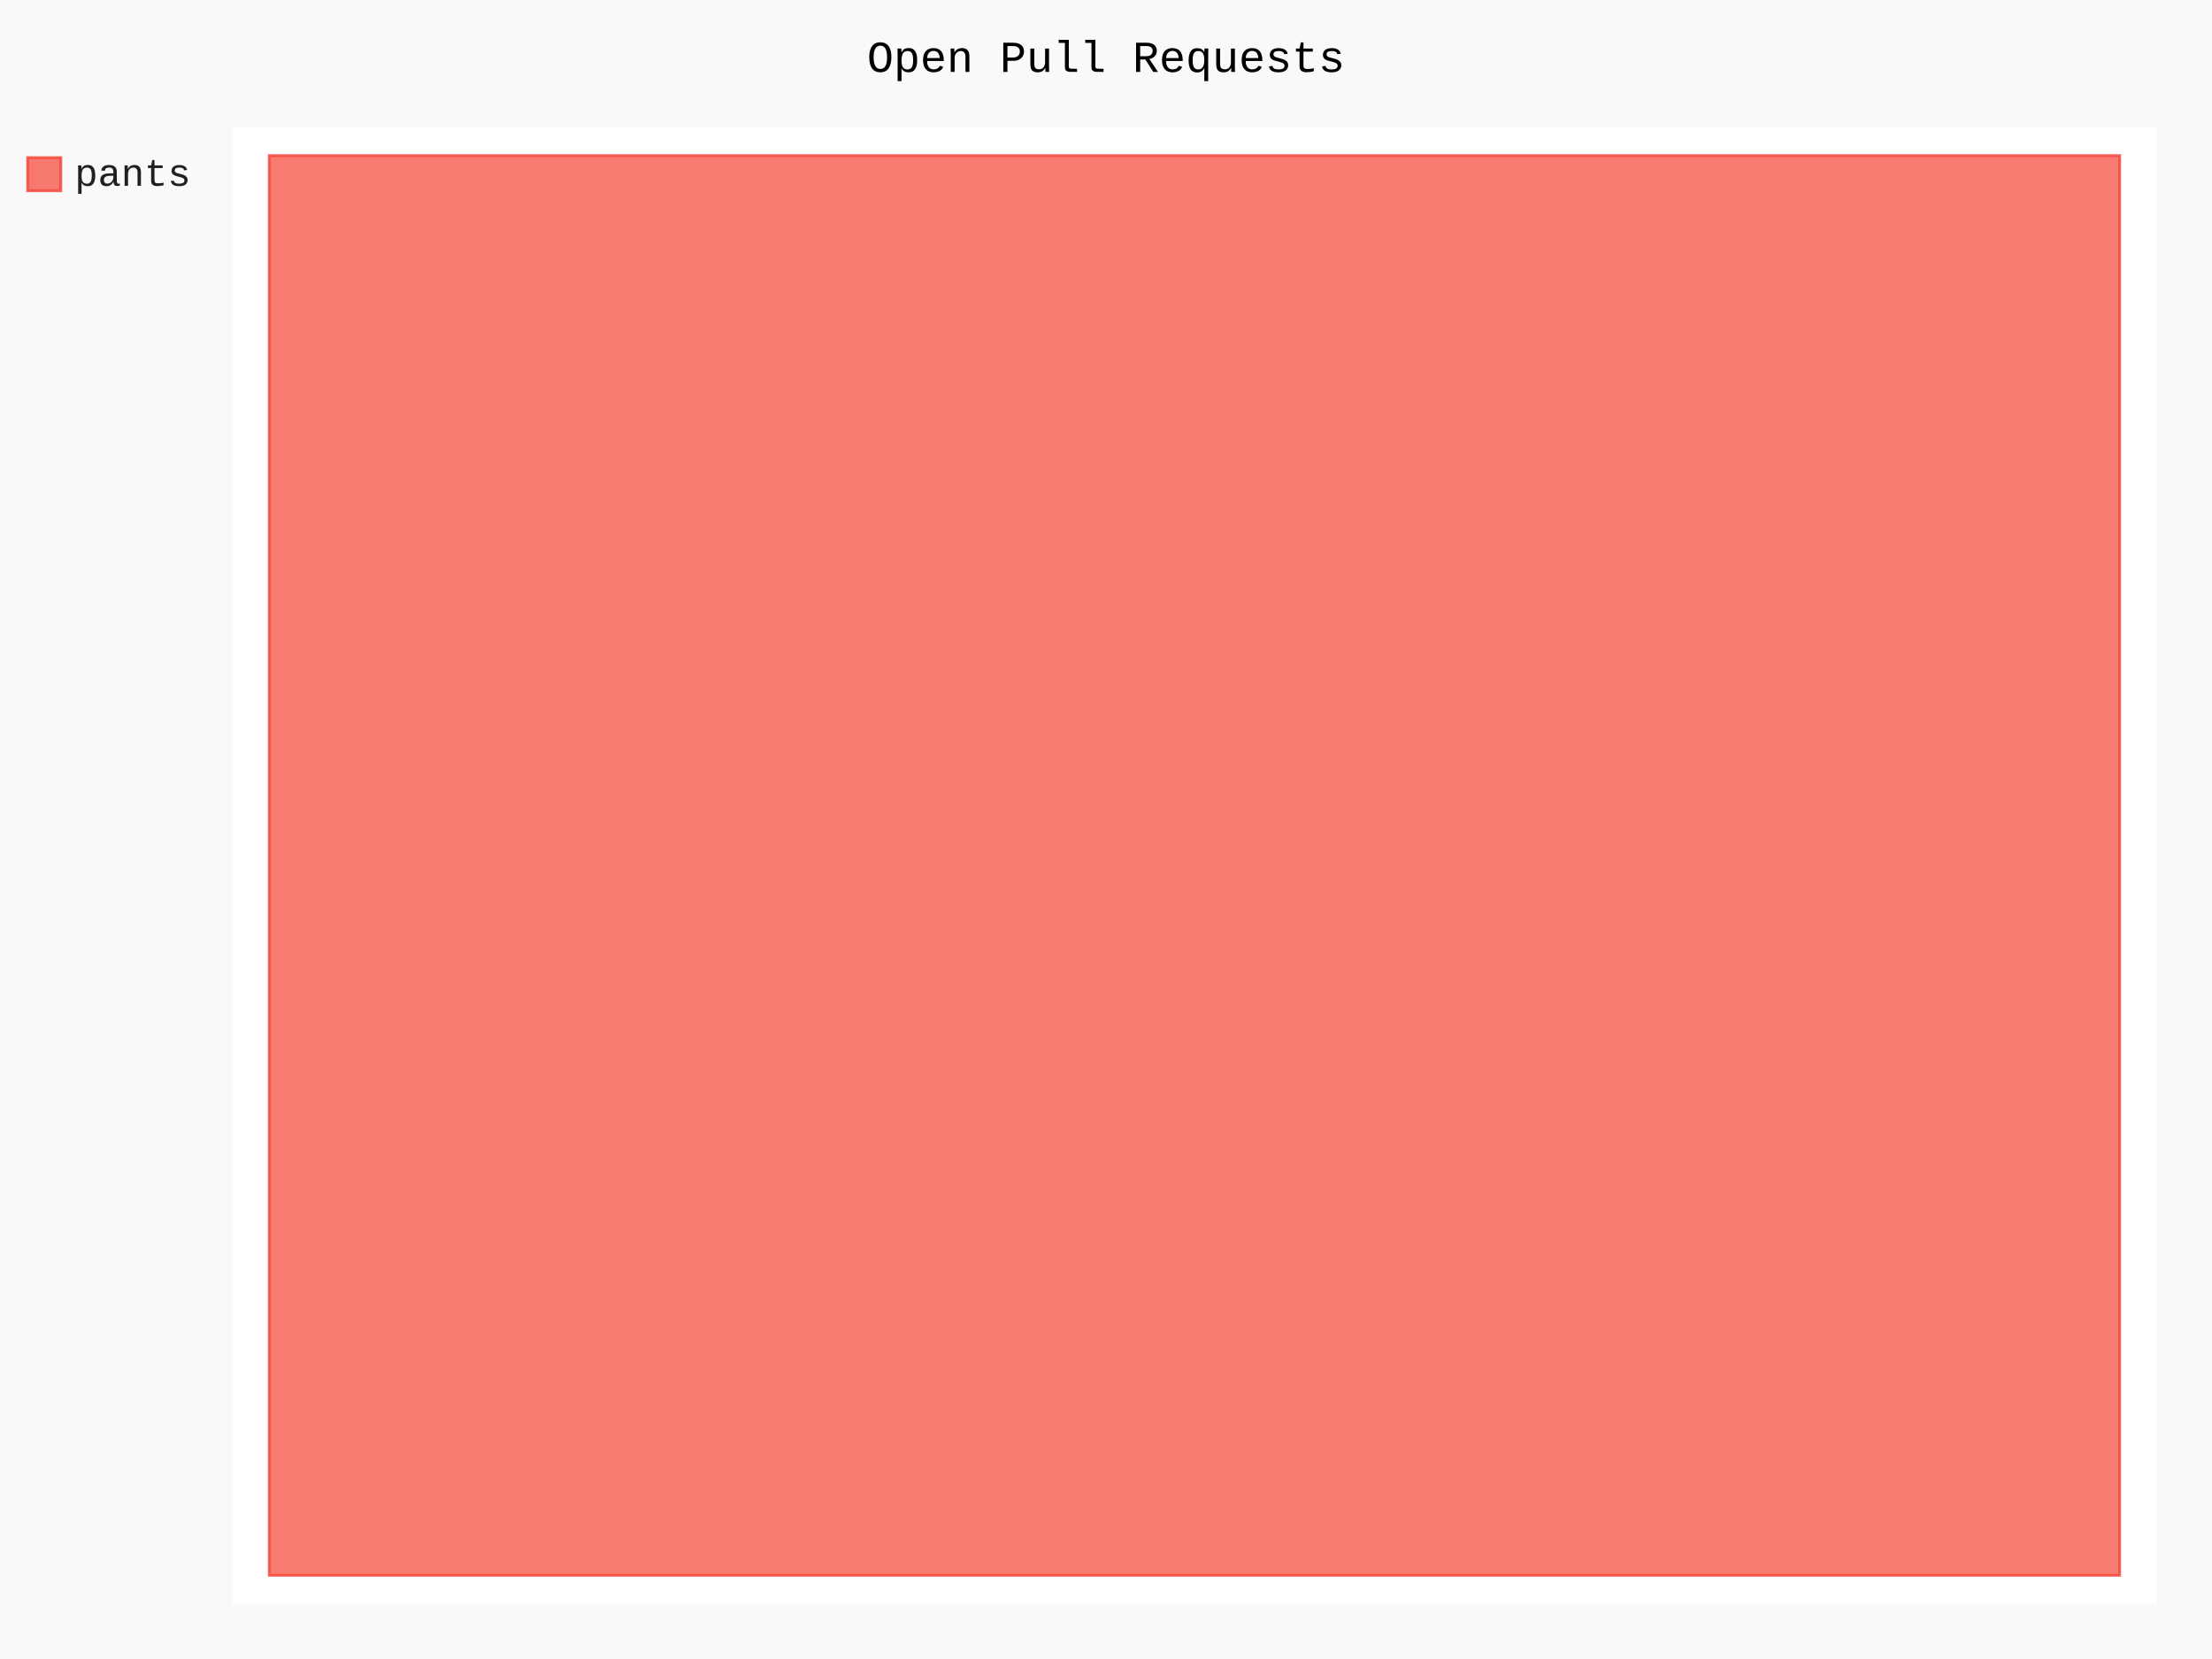
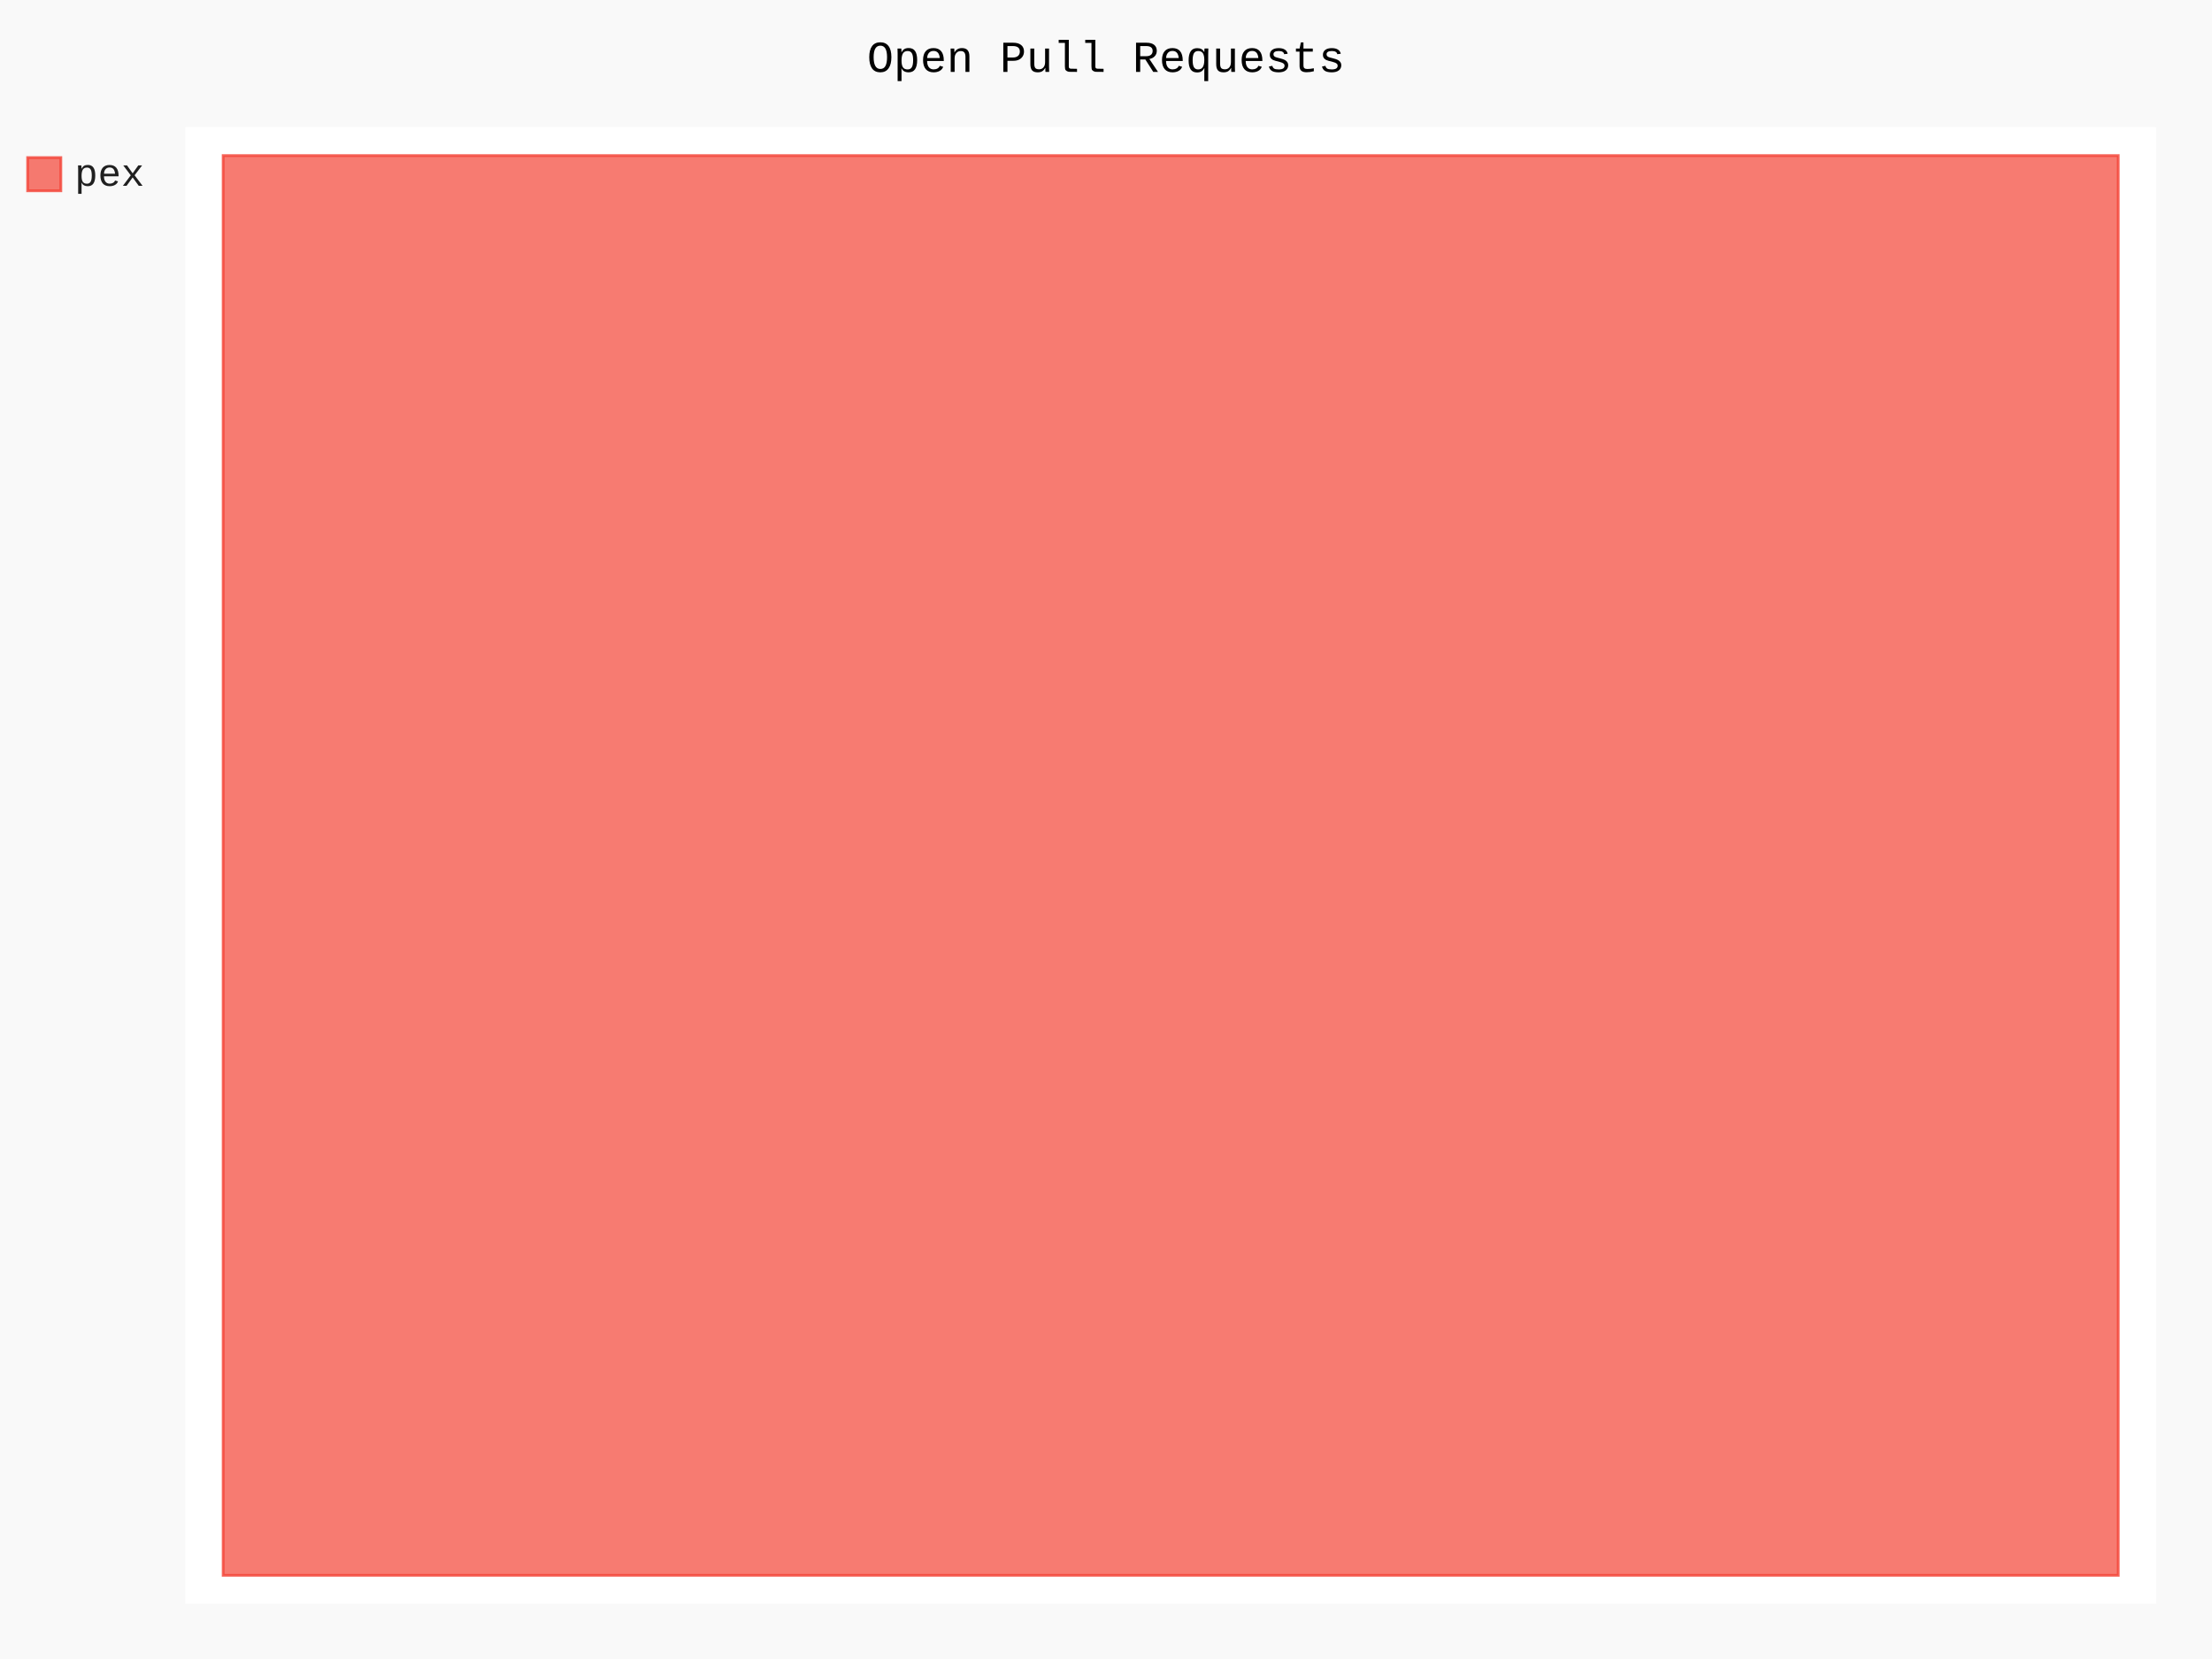
- <svg xmlns="http://www.w3.org/2000/svg" class="pygal-chart" id="chart-61635c1d-3128-4c91-8bce-d7faa189f462" viewBox="0 0 800 600">
+ <svg xmlns="http://www.w3.org/2000/svg" class="pygal-chart" id="chart-ecc2042c-8385-4922-b40c-69bac03cc79e" viewBox="0 0 800 600">
  <defs>
-     <style type="text/css">#chart-61635c1d-3128-4c91-8bce-d7faa189f462{-webkit-user-select:none;-webkit-font-smoothing:antialiased;font-family:Consolas,"Liberation Mono",Menlo,Courier,monospace}#chart-61635c1d-3128-4c91-8bce-d7faa189f462 .title{font-family:Consolas,"Liberation Mono",Menlo,Courier,monospace;font-size:16px}#chart-61635c1d-3128-4c91-8bce-d7faa189f462 .legends .legend text{font-family:Consolas,"Liberation Mono",Menlo,Courier,monospace;font-size:14px}#chart-61635c1d-3128-4c91-8bce-d7faa189f462 .axis text{font-family:Consolas,"Liberation Mono",Menlo,Courier,monospace;font-size:10px}#chart-61635c1d-3128-4c91-8bce-d7faa189f462 .axis text.major{font-family:Consolas,"Liberation Mono",Menlo,Courier,monospace;font-size:10px}#chart-61635c1d-3128-4c91-8bce-d7faa189f462 .text-overlay text.value{font-family:Consolas,"Liberation Mono",Menlo,Courier,monospace;font-size:16px}#chart-61635c1d-3128-4c91-8bce-d7faa189f462 .text-overlay text.label{font-family:Consolas,"Liberation Mono",Menlo,Courier,monospace;font-size:10px}#chart-61635c1d-3128-4c91-8bce-d7faa189f462 .tooltip{font-family:Consolas,"Liberation Mono",Menlo,Courier,monospace;font-size:14px}#chart-61635c1d-3128-4c91-8bce-d7faa189f462 text.no_data{font-family:Consolas,"Liberation Mono",Menlo,Courier,monospace;font-size:64px}
- #chart-61635c1d-3128-4c91-8bce-d7faa189f462{background-color:rgba(249,249,249,1)}#chart-61635c1d-3128-4c91-8bce-d7faa189f462 path,#chart-61635c1d-3128-4c91-8bce-d7faa189f462 line,#chart-61635c1d-3128-4c91-8bce-d7faa189f462 rect,#chart-61635c1d-3128-4c91-8bce-d7faa189f462 circle{-webkit-transition:150ms;-moz-transition:150ms;transition:150ms}#chart-61635c1d-3128-4c91-8bce-d7faa189f462 .graph &gt; .background{fill:rgba(249,249,249,1)}#chart-61635c1d-3128-4c91-8bce-d7faa189f462 .plot &gt; .background{fill:rgba(255,255,255,1)}#chart-61635c1d-3128-4c91-8bce-d7faa189f462 .graph{fill:rgba(0,0,0,.87)}#chart-61635c1d-3128-4c91-8bce-d7faa189f462 text.no_data{fill:rgba(0,0,0,1)}#chart-61635c1d-3128-4c91-8bce-d7faa189f462 .title{fill:rgba(0,0,0,1)}#chart-61635c1d-3128-4c91-8bce-d7faa189f462 .legends .legend text{fill:rgba(0,0,0,.87)}#chart-61635c1d-3128-4c91-8bce-d7faa189f462 .legends .legend:hover text{fill:rgba(0,0,0,1)}#chart-61635c1d-3128-4c91-8bce-d7faa189f462 .axis .line{stroke:rgba(0,0,0,1)}#chart-61635c1d-3128-4c91-8bce-d7faa189f462 .axis .guide.line{stroke:rgba(0,0,0,.54)}#chart-61635c1d-3128-4c91-8bce-d7faa189f462 .axis .major.line{stroke:rgba(0,0,0,.87)}#chart-61635c1d-3128-4c91-8bce-d7faa189f462 .axis text.major{fill:rgba(0,0,0,1)}#chart-61635c1d-3128-4c91-8bce-d7faa189f462 .axis.y .guides:hover .guide.line,#chart-61635c1d-3128-4c91-8bce-d7faa189f462 .line-graph .axis.x .guides:hover .guide.line,#chart-61635c1d-3128-4c91-8bce-d7faa189f462 .stackedline-graph .axis.x .guides:hover .guide.line,#chart-61635c1d-3128-4c91-8bce-d7faa189f462 .xy-graph .axis.x .guides:hover .guide.line{stroke:rgba(0,0,0,1)}#chart-61635c1d-3128-4c91-8bce-d7faa189f462 .axis .guides:hover text{fill:rgba(0,0,0,1)}#chart-61635c1d-3128-4c91-8bce-d7faa189f462 .reactive{fill-opacity:.7;stroke-opacity:.8}#chart-61635c1d-3128-4c91-8bce-d7faa189f462 .ci{stroke:rgba(0,0,0,.87)}#chart-61635c1d-3128-4c91-8bce-d7faa189f462 .reactive.active,#chart-61635c1d-3128-4c91-8bce-d7faa189f462 .active .reactive{fill-opacity:.8;stroke-opacity:.9;stroke-width:4}#chart-61635c1d-3128-4c91-8bce-d7faa189f462 .ci .reactive.active{stroke-width:1.5}#chart-61635c1d-3128-4c91-8bce-d7faa189f462 .series text{fill:rgba(0,0,0,1)}#chart-61635c1d-3128-4c91-8bce-d7faa189f462 .tooltip rect{fill:rgba(255,255,255,1);stroke:rgba(0,0,0,1);-webkit-transition:opacity 150ms;-moz-transition:opacity 150ms;transition:opacity 150ms}#chart-61635c1d-3128-4c91-8bce-d7faa189f462 .tooltip .label{fill:rgba(0,0,0,.87)}#chart-61635c1d-3128-4c91-8bce-d7faa189f462 .tooltip .label{fill:rgba(0,0,0,.87)}#chart-61635c1d-3128-4c91-8bce-d7faa189f462 .tooltip .legend{font-size:.8em;fill:rgba(0,0,0,.54)}#chart-61635c1d-3128-4c91-8bce-d7faa189f462 .tooltip .x_label{font-size:.6em;fill:rgba(0,0,0,1)}#chart-61635c1d-3128-4c91-8bce-d7faa189f462 .tooltip .xlink{font-size:.5em;text-decoration:underline}#chart-61635c1d-3128-4c91-8bce-d7faa189f462 .tooltip .value{font-size:1.5em}#chart-61635c1d-3128-4c91-8bce-d7faa189f462 .bound{font-size:.5em}#chart-61635c1d-3128-4c91-8bce-d7faa189f462 .max-value{font-size:.75em;fill:rgba(0,0,0,.54)}#chart-61635c1d-3128-4c91-8bce-d7faa189f462 .map-element{fill:rgba(255,255,255,1);stroke:rgba(0,0,0,.54) !important}#chart-61635c1d-3128-4c91-8bce-d7faa189f462 .map-element .reactive{fill-opacity:inherit;stroke-opacity:inherit}#chart-61635c1d-3128-4c91-8bce-d7faa189f462 .color-0,#chart-61635c1d-3128-4c91-8bce-d7faa189f462 .color-0 a:visited{stroke:#F44336;fill:#F44336}#chart-61635c1d-3128-4c91-8bce-d7faa189f462 .text-overlay .color-0 text{fill:black}
- #chart-61635c1d-3128-4c91-8bce-d7faa189f462 text.no_data{text-anchor:middle}#chart-61635c1d-3128-4c91-8bce-d7faa189f462 .guide.line{fill:none}#chart-61635c1d-3128-4c91-8bce-d7faa189f462 .centered{text-anchor:middle}#chart-61635c1d-3128-4c91-8bce-d7faa189f462 .title{text-anchor:middle}#chart-61635c1d-3128-4c91-8bce-d7faa189f462 .legends .legend text{fill-opacity:1}#chart-61635c1d-3128-4c91-8bce-d7faa189f462 .axis.x text{text-anchor:middle}#chart-61635c1d-3128-4c91-8bce-d7faa189f462 .axis.x:not(.web) text[transform]{text-anchor:start}#chart-61635c1d-3128-4c91-8bce-d7faa189f462 .axis.x:not(.web) text[transform].backwards{text-anchor:end}#chart-61635c1d-3128-4c91-8bce-d7faa189f462 .axis.y text{text-anchor:end}#chart-61635c1d-3128-4c91-8bce-d7faa189f462 .axis.y text[transform].backwards{text-anchor:start}#chart-61635c1d-3128-4c91-8bce-d7faa189f462 .axis.y2 text{text-anchor:start}#chart-61635c1d-3128-4c91-8bce-d7faa189f462 .axis.y2 text[transform].backwards{text-anchor:end}#chart-61635c1d-3128-4c91-8bce-d7faa189f462 .axis .guide.line{stroke-dasharray:4,4}#chart-61635c1d-3128-4c91-8bce-d7faa189f462 .axis .major.guide.line{stroke-dasharray:6,6}#chart-61635c1d-3128-4c91-8bce-d7faa189f462 .horizontal .axis.y .guide.line,#chart-61635c1d-3128-4c91-8bce-d7faa189f462 .horizontal .axis.y2 .guide.line,#chart-61635c1d-3128-4c91-8bce-d7faa189f462 .vertical .axis.x .guide.line{opacity:0}#chart-61635c1d-3128-4c91-8bce-d7faa189f462 .horizontal .axis.always_show .guide.line,#chart-61635c1d-3128-4c91-8bce-d7faa189f462 .vertical .axis.always_show .guide.line{opacity:1 !important}#chart-61635c1d-3128-4c91-8bce-d7faa189f462 .axis.y .guides:hover .guide.line,#chart-61635c1d-3128-4c91-8bce-d7faa189f462 .axis.y2 .guides:hover .guide.line,#chart-61635c1d-3128-4c91-8bce-d7faa189f462 .axis.x .guides:hover .guide.line{opacity:1}#chart-61635c1d-3128-4c91-8bce-d7faa189f462 .axis .guides:hover text{opacity:1}#chart-61635c1d-3128-4c91-8bce-d7faa189f462 .nofill{fill:none}#chart-61635c1d-3128-4c91-8bce-d7faa189f462 .subtle-fill{fill-opacity:.2}#chart-61635c1d-3128-4c91-8bce-d7faa189f462 .dot{stroke-width:1px;fill-opacity:1}#chart-61635c1d-3128-4c91-8bce-d7faa189f462 .dot.active{stroke-width:5px}#chart-61635c1d-3128-4c91-8bce-d7faa189f462 .dot.negative{fill:transparent}#chart-61635c1d-3128-4c91-8bce-d7faa189f462 text,#chart-61635c1d-3128-4c91-8bce-d7faa189f462 tspan{stroke:none !important}#chart-61635c1d-3128-4c91-8bce-d7faa189f462 .series text.active{opacity:1}#chart-61635c1d-3128-4c91-8bce-d7faa189f462 .tooltip rect{fill-opacity:.95;stroke-width:.5}#chart-61635c1d-3128-4c91-8bce-d7faa189f462 .tooltip text{fill-opacity:1}#chart-61635c1d-3128-4c91-8bce-d7faa189f462 .showable{visibility:hidden}#chart-61635c1d-3128-4c91-8bce-d7faa189f462 .showable.shown{visibility:visible}#chart-61635c1d-3128-4c91-8bce-d7faa189f462 .gauge-background{fill:rgba(229,229,229,1);stroke:none}#chart-61635c1d-3128-4c91-8bce-d7faa189f462 .bg-lines{stroke:rgba(249,249,249,1);stroke-width:2px}</style>
+     <style type="text/css">#chart-ecc2042c-8385-4922-b40c-69bac03cc79e{-webkit-user-select:none;-webkit-font-smoothing:antialiased;font-family:Consolas,"Liberation Mono",Menlo,Courier,monospace}#chart-ecc2042c-8385-4922-b40c-69bac03cc79e .title{font-family:Consolas,"Liberation Mono",Menlo,Courier,monospace;font-size:16px}#chart-ecc2042c-8385-4922-b40c-69bac03cc79e .legends .legend text{font-family:Consolas,"Liberation Mono",Menlo,Courier,monospace;font-size:14px}#chart-ecc2042c-8385-4922-b40c-69bac03cc79e .axis text{font-family:Consolas,"Liberation Mono",Menlo,Courier,monospace;font-size:10px}#chart-ecc2042c-8385-4922-b40c-69bac03cc79e .axis text.major{font-family:Consolas,"Liberation Mono",Menlo,Courier,monospace;font-size:10px}#chart-ecc2042c-8385-4922-b40c-69bac03cc79e .text-overlay text.value{font-family:Consolas,"Liberation Mono",Menlo,Courier,monospace;font-size:16px}#chart-ecc2042c-8385-4922-b40c-69bac03cc79e .text-overlay text.label{font-family:Consolas,"Liberation Mono",Menlo,Courier,monospace;font-size:10px}#chart-ecc2042c-8385-4922-b40c-69bac03cc79e .tooltip{font-family:Consolas,"Liberation Mono",Menlo,Courier,monospace;font-size:14px}#chart-ecc2042c-8385-4922-b40c-69bac03cc79e text.no_data{font-family:Consolas,"Liberation Mono",Menlo,Courier,monospace;font-size:64px}
+ #chart-ecc2042c-8385-4922-b40c-69bac03cc79e{background-color:rgba(249,249,249,1)}#chart-ecc2042c-8385-4922-b40c-69bac03cc79e path,#chart-ecc2042c-8385-4922-b40c-69bac03cc79e line,#chart-ecc2042c-8385-4922-b40c-69bac03cc79e rect,#chart-ecc2042c-8385-4922-b40c-69bac03cc79e circle{-webkit-transition:150ms;-moz-transition:150ms;transition:150ms}#chart-ecc2042c-8385-4922-b40c-69bac03cc79e .graph &gt; .background{fill:rgba(249,249,249,1)}#chart-ecc2042c-8385-4922-b40c-69bac03cc79e .plot &gt; .background{fill:rgba(255,255,255,1)}#chart-ecc2042c-8385-4922-b40c-69bac03cc79e .graph{fill:rgba(0,0,0,.87)}#chart-ecc2042c-8385-4922-b40c-69bac03cc79e text.no_data{fill:rgba(0,0,0,1)}#chart-ecc2042c-8385-4922-b40c-69bac03cc79e .title{fill:rgba(0,0,0,1)}#chart-ecc2042c-8385-4922-b40c-69bac03cc79e .legends .legend text{fill:rgba(0,0,0,.87)}#chart-ecc2042c-8385-4922-b40c-69bac03cc79e .legends .legend:hover text{fill:rgba(0,0,0,1)}#chart-ecc2042c-8385-4922-b40c-69bac03cc79e .axis .line{stroke:rgba(0,0,0,1)}#chart-ecc2042c-8385-4922-b40c-69bac03cc79e .axis .guide.line{stroke:rgba(0,0,0,.54)}#chart-ecc2042c-8385-4922-b40c-69bac03cc79e .axis .major.line{stroke:rgba(0,0,0,.87)}#chart-ecc2042c-8385-4922-b40c-69bac03cc79e .axis text.major{fill:rgba(0,0,0,1)}#chart-ecc2042c-8385-4922-b40c-69bac03cc79e .axis.y .guides:hover .guide.line,#chart-ecc2042c-8385-4922-b40c-69bac03cc79e .line-graph .axis.x .guides:hover .guide.line,#chart-ecc2042c-8385-4922-b40c-69bac03cc79e .stackedline-graph .axis.x .guides:hover .guide.line,#chart-ecc2042c-8385-4922-b40c-69bac03cc79e .xy-graph .axis.x .guides:hover .guide.line{stroke:rgba(0,0,0,1)}#chart-ecc2042c-8385-4922-b40c-69bac03cc79e .axis .guides:hover text{fill:rgba(0,0,0,1)}#chart-ecc2042c-8385-4922-b40c-69bac03cc79e .reactive{fill-opacity:.7;stroke-opacity:.8}#chart-ecc2042c-8385-4922-b40c-69bac03cc79e .ci{stroke:rgba(0,0,0,.87)}#chart-ecc2042c-8385-4922-b40c-69bac03cc79e .reactive.active,#chart-ecc2042c-8385-4922-b40c-69bac03cc79e .active .reactive{fill-opacity:.8;stroke-opacity:.9;stroke-width:4}#chart-ecc2042c-8385-4922-b40c-69bac03cc79e .ci .reactive.active{stroke-width:1.5}#chart-ecc2042c-8385-4922-b40c-69bac03cc79e .series text{fill:rgba(0,0,0,1)}#chart-ecc2042c-8385-4922-b40c-69bac03cc79e .tooltip rect{fill:rgba(255,255,255,1);stroke:rgba(0,0,0,1);-webkit-transition:opacity 150ms;-moz-transition:opacity 150ms;transition:opacity 150ms}#chart-ecc2042c-8385-4922-b40c-69bac03cc79e .tooltip .label{fill:rgba(0,0,0,.87)}#chart-ecc2042c-8385-4922-b40c-69bac03cc79e .tooltip .label{fill:rgba(0,0,0,.87)}#chart-ecc2042c-8385-4922-b40c-69bac03cc79e .tooltip .legend{font-size:.8em;fill:rgba(0,0,0,.54)}#chart-ecc2042c-8385-4922-b40c-69bac03cc79e .tooltip .x_label{font-size:.6em;fill:rgba(0,0,0,1)}#chart-ecc2042c-8385-4922-b40c-69bac03cc79e .tooltip .xlink{font-size:.5em;text-decoration:underline}#chart-ecc2042c-8385-4922-b40c-69bac03cc79e .tooltip .value{font-size:1.5em}#chart-ecc2042c-8385-4922-b40c-69bac03cc79e .bound{font-size:.5em}#chart-ecc2042c-8385-4922-b40c-69bac03cc79e .max-value{font-size:.75em;fill:rgba(0,0,0,.54)}#chart-ecc2042c-8385-4922-b40c-69bac03cc79e .map-element{fill:rgba(255,255,255,1);stroke:rgba(0,0,0,.54) !important}#chart-ecc2042c-8385-4922-b40c-69bac03cc79e .map-element .reactive{fill-opacity:inherit;stroke-opacity:inherit}#chart-ecc2042c-8385-4922-b40c-69bac03cc79e .color-0,#chart-ecc2042c-8385-4922-b40c-69bac03cc79e .color-0 a:visited{stroke:#F44336;fill:#F44336}#chart-ecc2042c-8385-4922-b40c-69bac03cc79e .text-overlay .color-0 text{fill:black}
+ #chart-ecc2042c-8385-4922-b40c-69bac03cc79e text.no_data{text-anchor:middle}#chart-ecc2042c-8385-4922-b40c-69bac03cc79e .guide.line{fill:none}#chart-ecc2042c-8385-4922-b40c-69bac03cc79e .centered{text-anchor:middle}#chart-ecc2042c-8385-4922-b40c-69bac03cc79e .title{text-anchor:middle}#chart-ecc2042c-8385-4922-b40c-69bac03cc79e .legends .legend text{fill-opacity:1}#chart-ecc2042c-8385-4922-b40c-69bac03cc79e .axis.x text{text-anchor:middle}#chart-ecc2042c-8385-4922-b40c-69bac03cc79e .axis.x:not(.web) text[transform]{text-anchor:start}#chart-ecc2042c-8385-4922-b40c-69bac03cc79e .axis.x:not(.web) text[transform].backwards{text-anchor:end}#chart-ecc2042c-8385-4922-b40c-69bac03cc79e .axis.y text{text-anchor:end}#chart-ecc2042c-8385-4922-b40c-69bac03cc79e .axis.y text[transform].backwards{text-anchor:start}#chart-ecc2042c-8385-4922-b40c-69bac03cc79e .axis.y2 text{text-anchor:start}#chart-ecc2042c-8385-4922-b40c-69bac03cc79e .axis.y2 text[transform].backwards{text-anchor:end}#chart-ecc2042c-8385-4922-b40c-69bac03cc79e .axis .guide.line{stroke-dasharray:4,4}#chart-ecc2042c-8385-4922-b40c-69bac03cc79e .axis .major.guide.line{stroke-dasharray:6,6}#chart-ecc2042c-8385-4922-b40c-69bac03cc79e .horizontal .axis.y .guide.line,#chart-ecc2042c-8385-4922-b40c-69bac03cc79e .horizontal .axis.y2 .guide.line,#chart-ecc2042c-8385-4922-b40c-69bac03cc79e .vertical .axis.x .guide.line{opacity:0}#chart-ecc2042c-8385-4922-b40c-69bac03cc79e .horizontal .axis.always_show .guide.line,#chart-ecc2042c-8385-4922-b40c-69bac03cc79e .vertical .axis.always_show .guide.line{opacity:1 !important}#chart-ecc2042c-8385-4922-b40c-69bac03cc79e .axis.y .guides:hover .guide.line,#chart-ecc2042c-8385-4922-b40c-69bac03cc79e .axis.y2 .guides:hover .guide.line,#chart-ecc2042c-8385-4922-b40c-69bac03cc79e .axis.x .guides:hover .guide.line{opacity:1}#chart-ecc2042c-8385-4922-b40c-69bac03cc79e .axis .guides:hover text{opacity:1}#chart-ecc2042c-8385-4922-b40c-69bac03cc79e .nofill{fill:none}#chart-ecc2042c-8385-4922-b40c-69bac03cc79e .subtle-fill{fill-opacity:.2}#chart-ecc2042c-8385-4922-b40c-69bac03cc79e .dot{stroke-width:1px;fill-opacity:1}#chart-ecc2042c-8385-4922-b40c-69bac03cc79e .dot.active{stroke-width:5px}#chart-ecc2042c-8385-4922-b40c-69bac03cc79e .dot.negative{fill:transparent}#chart-ecc2042c-8385-4922-b40c-69bac03cc79e text,#chart-ecc2042c-8385-4922-b40c-69bac03cc79e tspan{stroke:none !important}#chart-ecc2042c-8385-4922-b40c-69bac03cc79e .series text.active{opacity:1}#chart-ecc2042c-8385-4922-b40c-69bac03cc79e .tooltip rect{fill-opacity:.95;stroke-width:.5}#chart-ecc2042c-8385-4922-b40c-69bac03cc79e .tooltip text{fill-opacity:1}#chart-ecc2042c-8385-4922-b40c-69bac03cc79e .showable{visibility:hidden}#chart-ecc2042c-8385-4922-b40c-69bac03cc79e .showable.shown{visibility:visible}#chart-ecc2042c-8385-4922-b40c-69bac03cc79e .gauge-background{fill:rgba(229,229,229,1);stroke:none}#chart-ecc2042c-8385-4922-b40c-69bac03cc79e .bg-lines{stroke:rgba(249,249,249,1);stroke-width:2px}</style>
  </defs>
  <g class="graph treemap-graph vertical">
    <rect class="background" height="600" width="800" x="0" y="0" />
-     <g class="plot" transform="translate(84, 46)">
-       <rect class="background" height="534" width="696.0" x="0" y="0" />
+     <g class="plot" transform="translate(67, 46)">
+       <rect class="background" height="534" width="712.8" x="0" y="0" />
      <g class="series serie-0 color-0">
        <g class="rects">
          <g class="rect">
-             <rect class="rect reactive tooltip-trigger" height="513.462" width="669.231" x="13.385" y="10.269" />
+             <rect class="rect reactive tooltip-trigger" height="513.462" width="685.385" x="13.708" y="10.269" />
          </g>
        </g>
      </g>
    </g>
    <g class="titles">
      <text class="title plot_title" x="400.0" y="26">Open Pull Requests</text>
    </g>
-     <g class="plot overlay" transform="translate(84, 46)">
+     <g class="plot overlay" transform="translate(67, 46)">
      <g class="series serie-0 color-0" />
    </g>
-     <g class="plot text-overlay" transform="translate(84, 46)">
+     <g class="plot text-overlay" transform="translate(67, 46)">
      <g class="series serie-0 color-0" />
    </g>
-     <g class="plot tooltip-overlay" transform="translate(84, 46)">
+     <g class="plot tooltip-overlay" transform="translate(67, 46)">
      <g class="tooltip" style="opacity: 0" transform="translate(0 0)">
        <rect class="tooltip-box" height="0" rx="0" ry="0" width="0" />
        <g class="text" />
      </g>
    </g>
    <g class="legends" transform="translate(10, 56)">
      <g class="legend reactive activate-serie" id="activate-serie-0">
        <rect class="color-0 reactive" height="12" width="12" x="0.0" y="1.0" />
-         <text x="17.0" y="11.2">pants</text>
+         <text x="17.0" y="11.2">pex</text>
      </g>
    </g>
    <g class="legends" transform="translate(790, 56)" />
  </g>
</svg>
